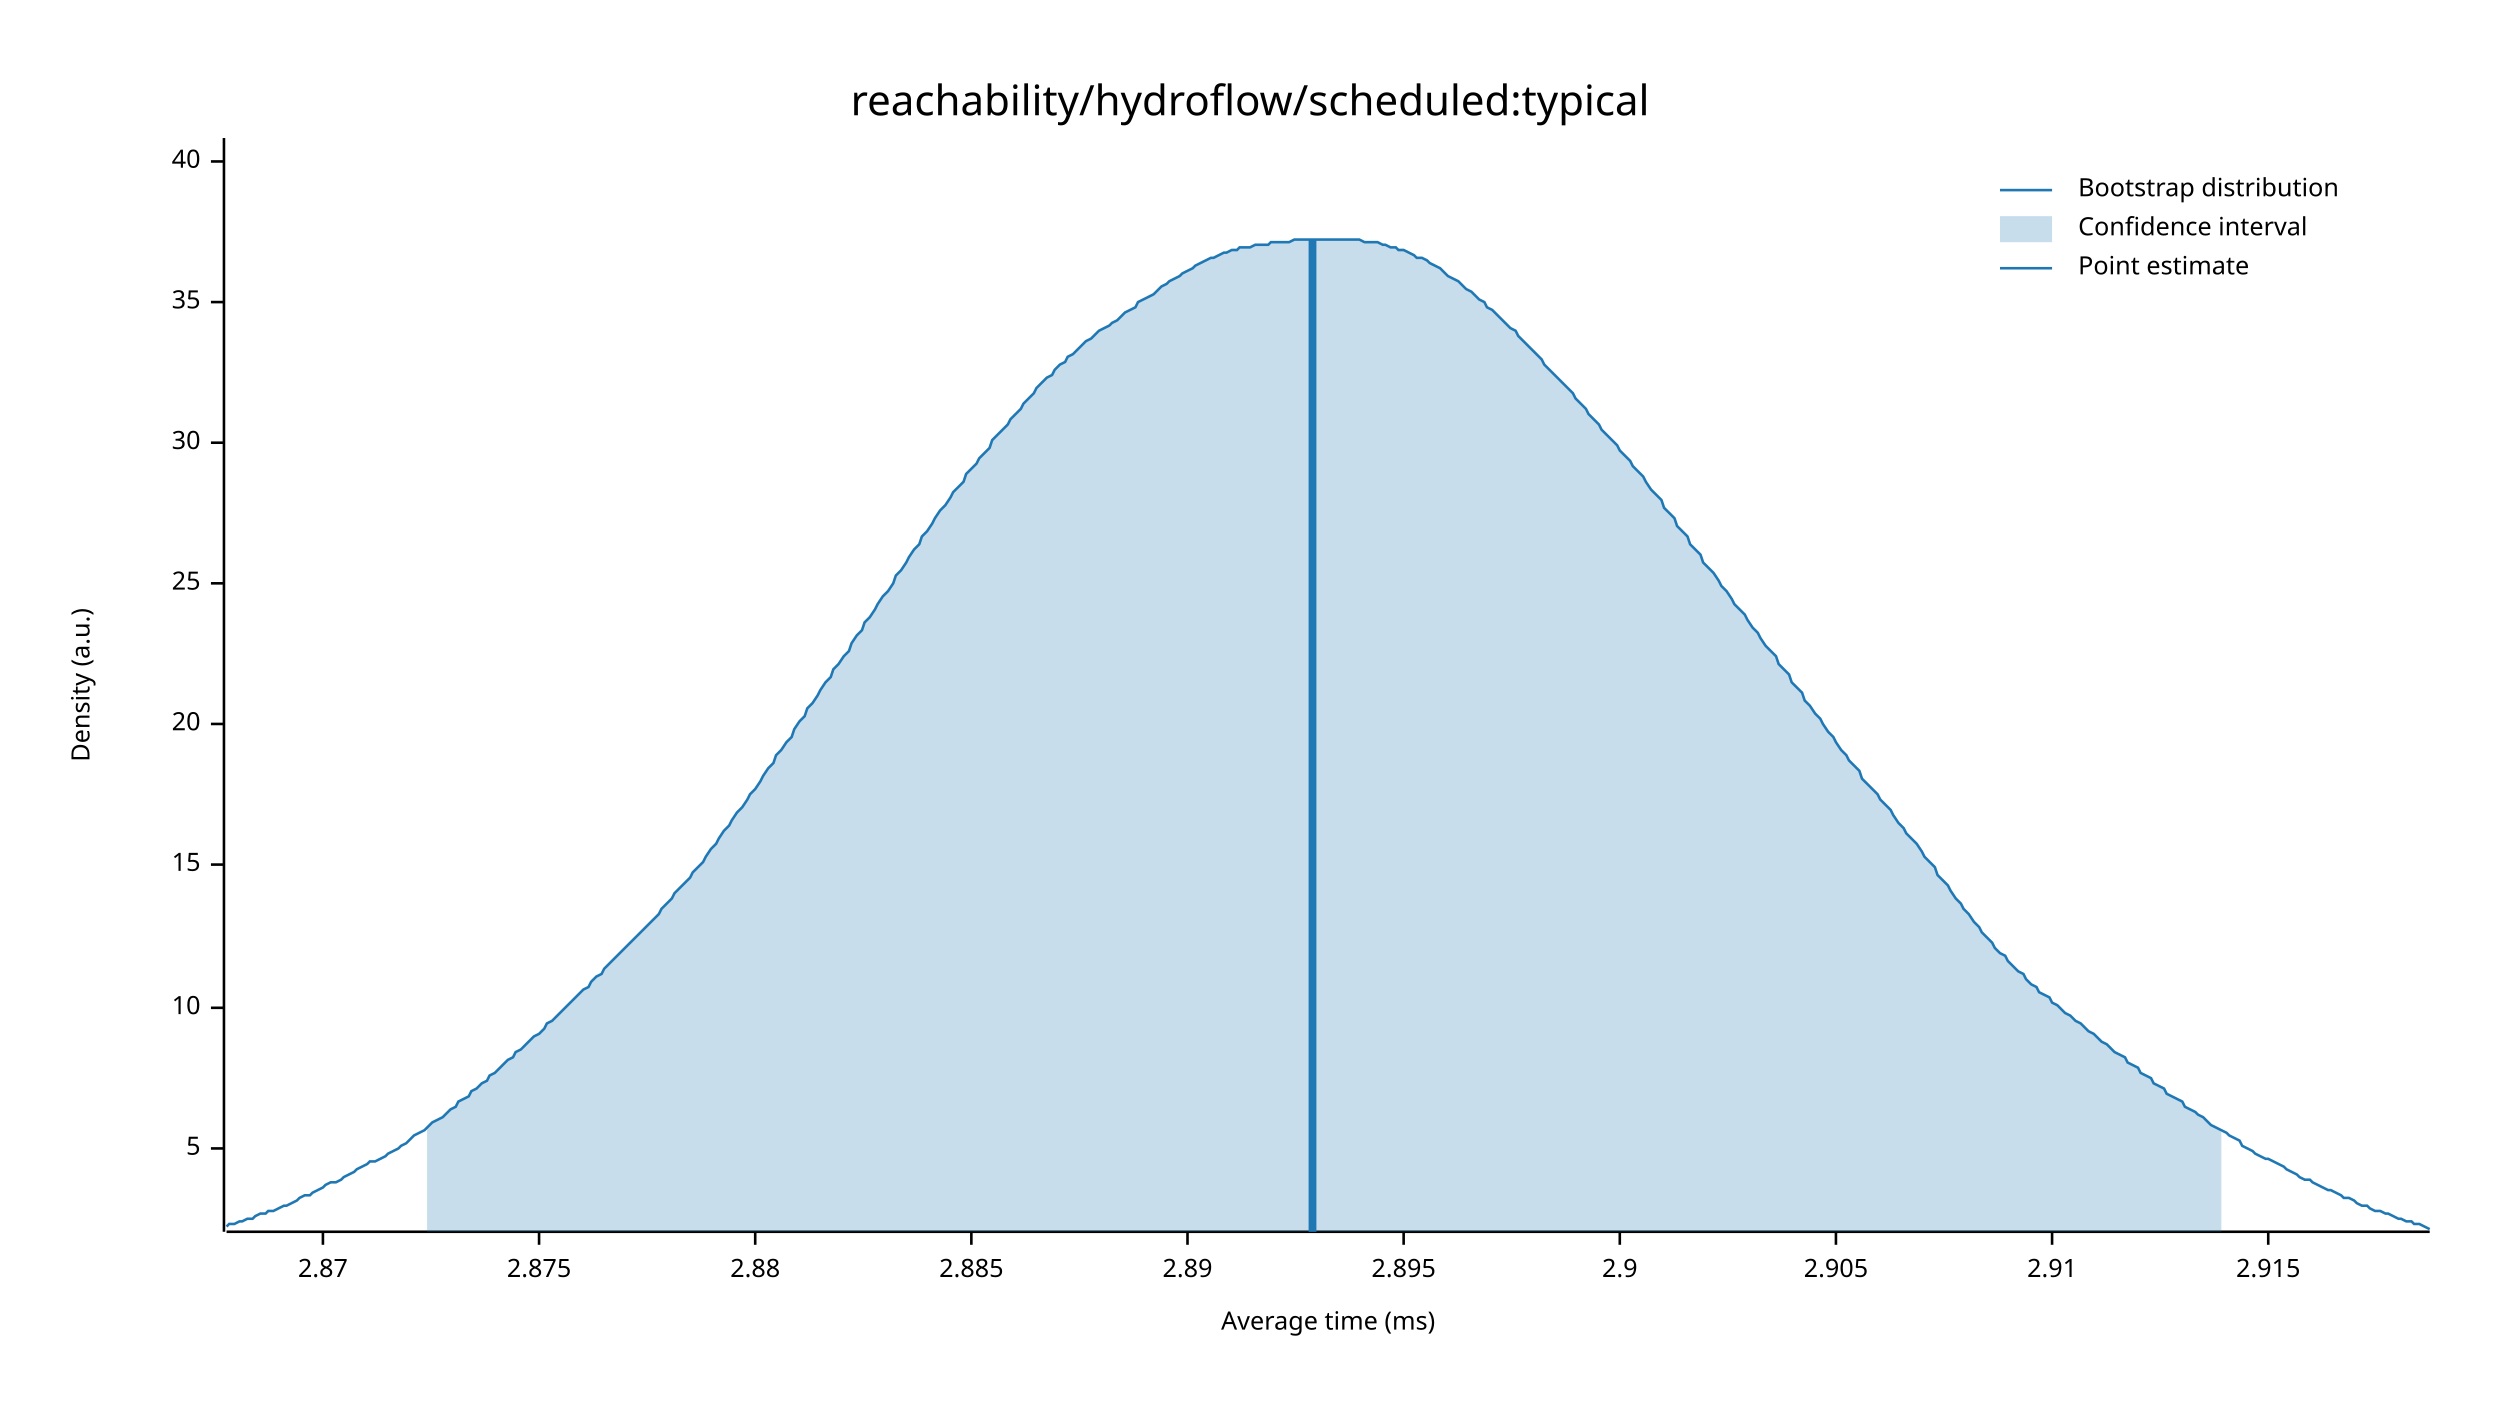
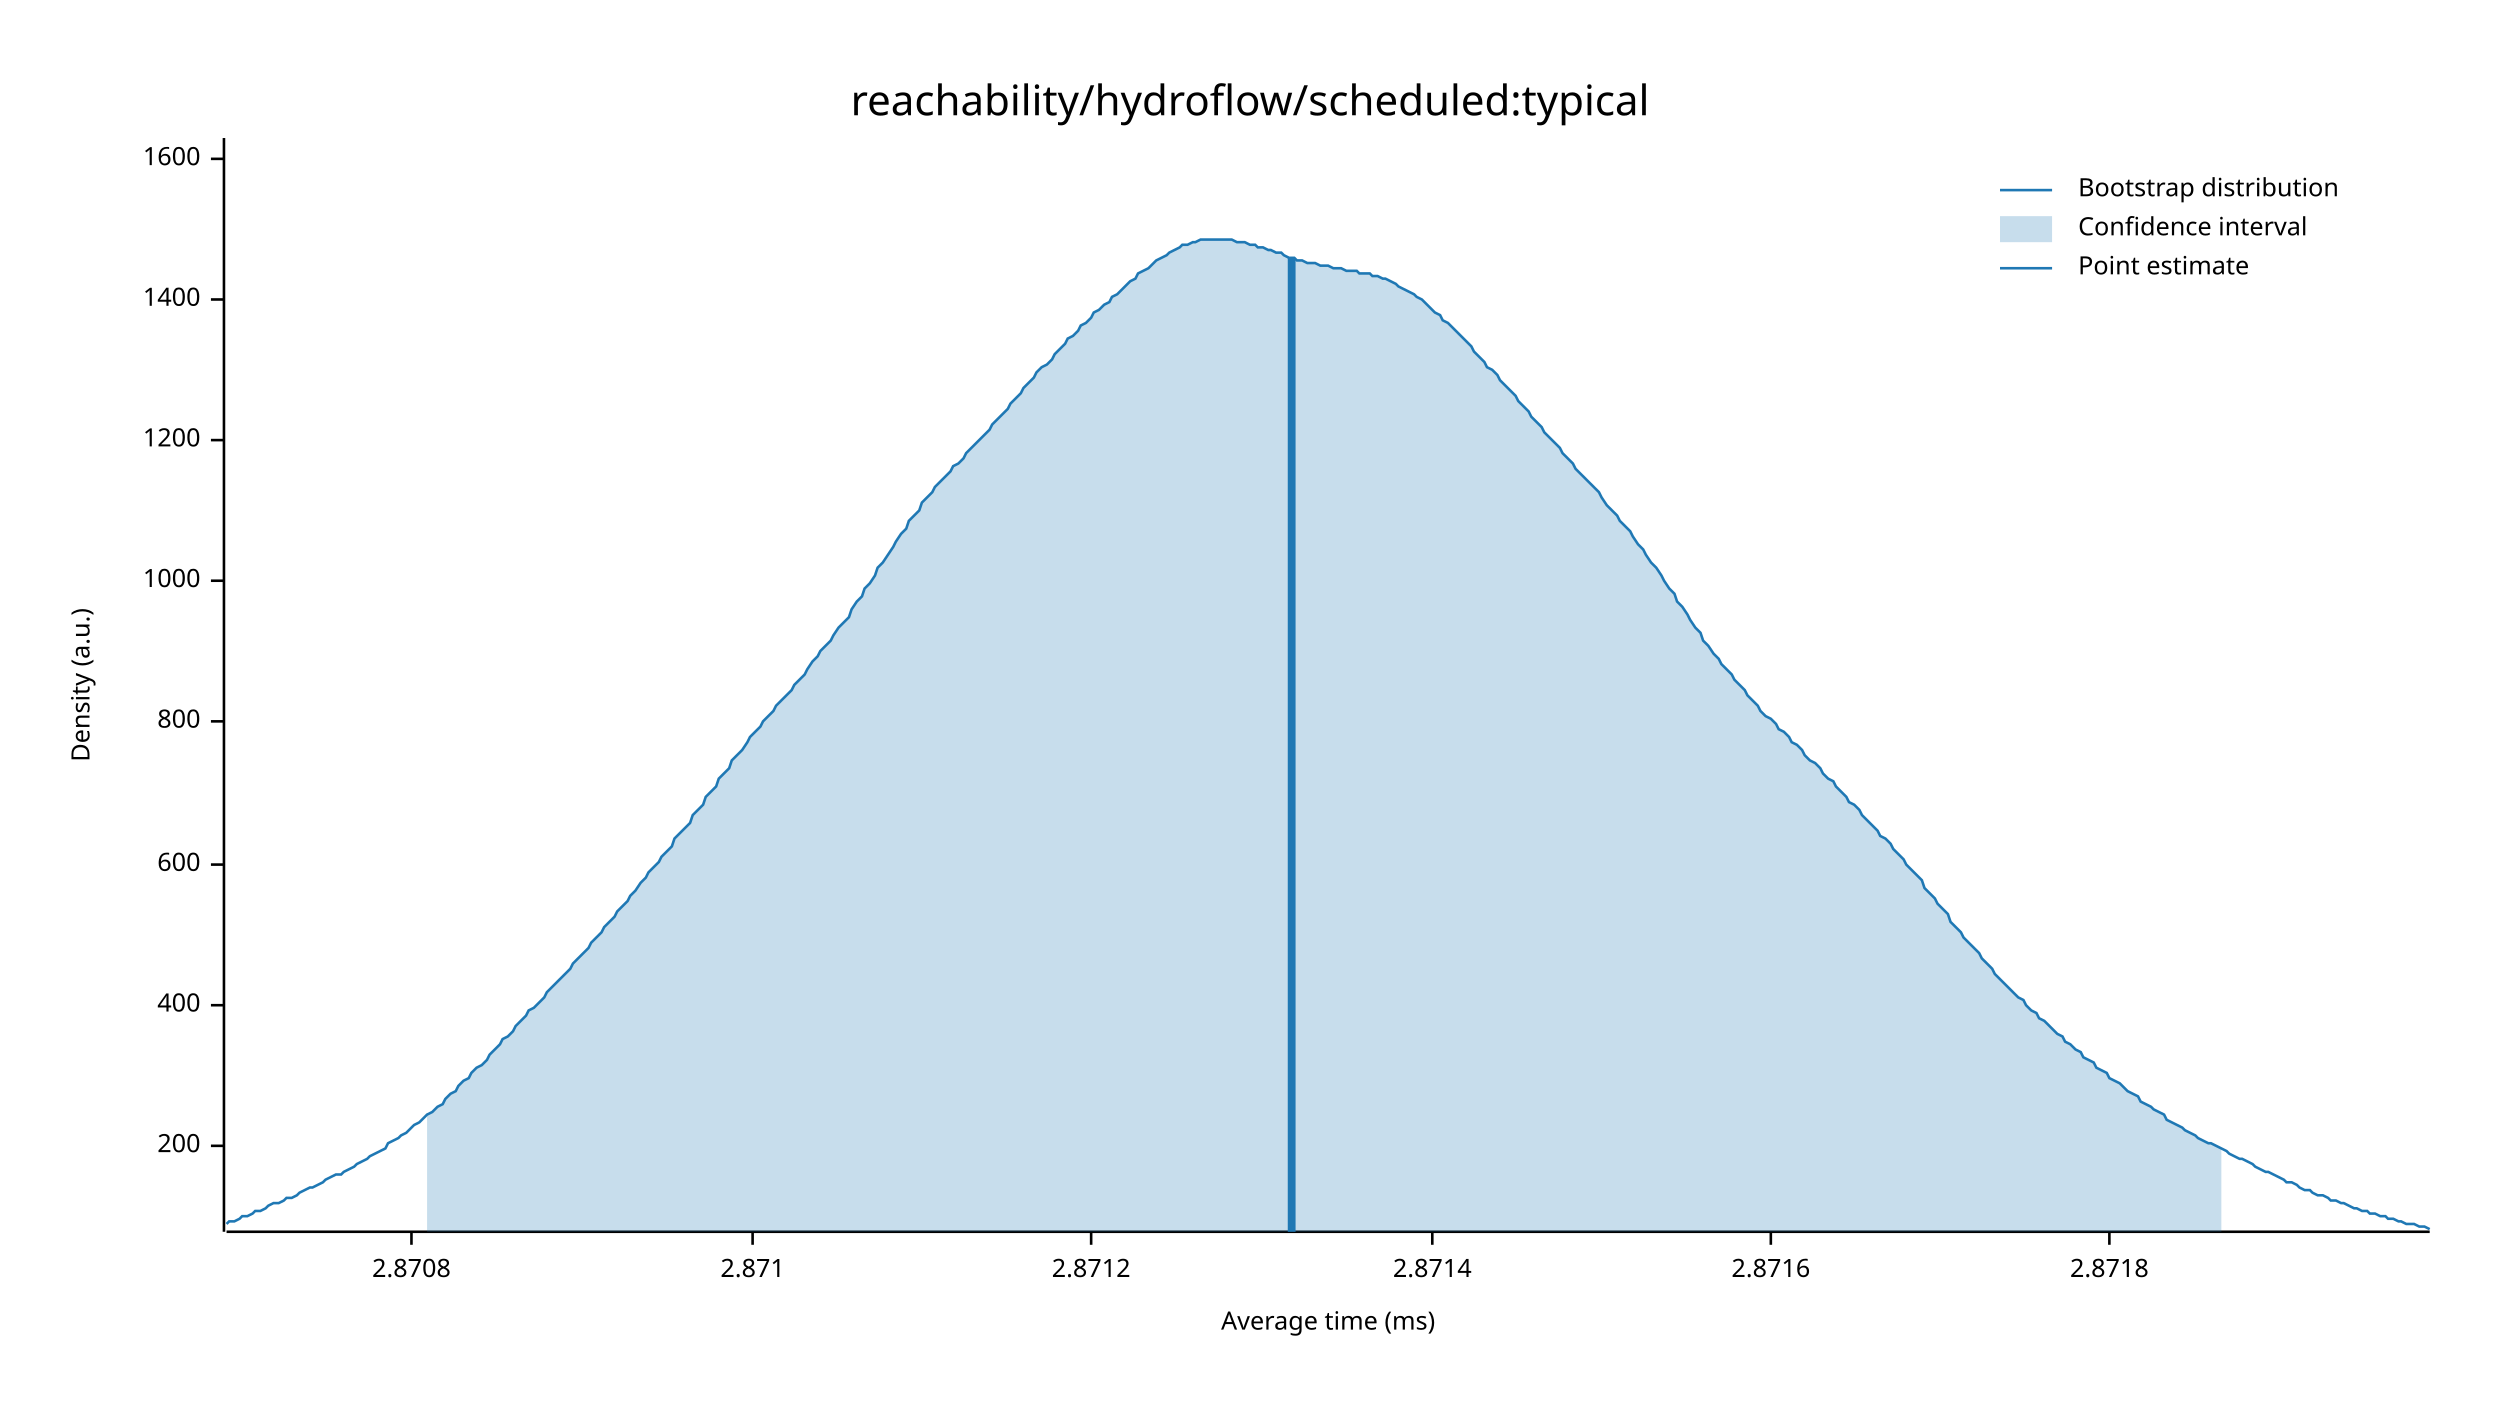
<svg xmlns="http://www.w3.org/2000/svg" width="960" height="540" viewBox="0 0 960 540">
  <text x="480" y="32" dy="0.76em" text-anchor="middle" font-family="sans-serif" font-size="16.129" opacity="1" fill="#000000">
reachability/hydroflow/scheduled:typical
</text>
  <text x="27" y="263" dy="0.76em" text-anchor="middle" font-family="sans-serif" font-size="9.677" opacity="1" fill="#000000" transform="rotate(270, 27, 263)">
Density (a.u.)
</text>
  <text x="510" y="513" dy="-0.5ex" text-anchor="middle" font-family="sans-serif" font-size="9.677" opacity="1" fill="#000000">
Average time (ms)
</text>
  <polyline fill="none" opacity="1" stroke="#000000" stroke-width="1" points="86,53 86,473 " />
-   <text x="77" y="441" dy="0.5ex" text-anchor="end" font-family="sans-serif" font-size="9.677" opacity="1" fill="#000000">
- 5
+   <text x="77" y="440" dy="0.5ex" text-anchor="end" font-family="sans-serif" font-size="9.677" opacity="1" fill="#000000">
+ 200
</text>
-   <polyline fill="none" opacity="1" stroke="#000000" stroke-width="1" points="81,441 86,441 " />
-   <text x="77" y="387" dy="0.5ex" text-anchor="end" font-family="sans-serif" font-size="9.677" opacity="1" fill="#000000">
- 10
+   <polyline fill="none" opacity="1" stroke="#000000" stroke-width="1" points="81,440 86,440 " />
+   <text x="77" y="386" dy="0.5ex" text-anchor="end" font-family="sans-serif" font-size="9.677" opacity="1" fill="#000000">
+ 400
</text>
-   <polyline fill="none" opacity="1" stroke="#000000" stroke-width="1" points="81,387 86,387 " />
+   <polyline fill="none" opacity="1" stroke="#000000" stroke-width="1" points="81,386 86,386 " />
  <text x="77" y="332" dy="0.5ex" text-anchor="end" font-family="sans-serif" font-size="9.677" opacity="1" fill="#000000">
- 15
+ 600
</text>
  <polyline fill="none" opacity="1" stroke="#000000" stroke-width="1" points="81,332 86,332 " />
-   <text x="77" y="278" dy="0.5ex" text-anchor="end" font-family="sans-serif" font-size="9.677" opacity="1" fill="#000000">
- 20
+   <text x="77" y="277" dy="0.5ex" text-anchor="end" font-family="sans-serif" font-size="9.677" opacity="1" fill="#000000">
+ 800
</text>
-   <polyline fill="none" opacity="1" stroke="#000000" stroke-width="1" points="81,278 86,278 " />
-   <text x="77" y="224" dy="0.5ex" text-anchor="end" font-family="sans-serif" font-size="9.677" opacity="1" fill="#000000">
- 25
+   <polyline fill="none" opacity="1" stroke="#000000" stroke-width="1" points="81,277 86,277 " />
+   <text x="77" y="223" dy="0.5ex" text-anchor="end" font-family="sans-serif" font-size="9.677" opacity="1" fill="#000000">
+ 1000
</text>
-   <polyline fill="none" opacity="1" stroke="#000000" stroke-width="1" points="81,224 86,224 " />
-   <text x="77" y="170" dy="0.5ex" text-anchor="end" font-family="sans-serif" font-size="9.677" opacity="1" fill="#000000">
- 30
+   <polyline fill="none" opacity="1" stroke="#000000" stroke-width="1" points="81,223 86,223 " />
+   <text x="77" y="169" dy="0.5ex" text-anchor="end" font-family="sans-serif" font-size="9.677" opacity="1" fill="#000000">
+ 1200
</text>
-   <polyline fill="none" opacity="1" stroke="#000000" stroke-width="1" points="81,170 86,170 " />
-   <text x="77" y="116" dy="0.5ex" text-anchor="end" font-family="sans-serif" font-size="9.677" opacity="1" fill="#000000">
- 35
+   <polyline fill="none" opacity="1" stroke="#000000" stroke-width="1" points="81,169 86,169 " />
+   <text x="77" y="115" dy="0.5ex" text-anchor="end" font-family="sans-serif" font-size="9.677" opacity="1" fill="#000000">
+ 1400
</text>
-   <polyline fill="none" opacity="1" stroke="#000000" stroke-width="1" points="81,116 86,116 " />
-   <text x="77" y="62" dy="0.5ex" text-anchor="end" font-family="sans-serif" font-size="9.677" opacity="1" fill="#000000">
- 40
+   <polyline fill="none" opacity="1" stroke="#000000" stroke-width="1" points="81,115 86,115 " />
+   <text x="77" y="61" dy="0.5ex" text-anchor="end" font-family="sans-serif" font-size="9.677" opacity="1" fill="#000000">
+ 1600
</text>
-   <polyline fill="none" opacity="1" stroke="#000000" stroke-width="1" points="81,62 86,62 " />
+   <polyline fill="none" opacity="1" stroke="#000000" stroke-width="1" points="81,61 86,61 " />
  <polyline fill="none" opacity="1" stroke="#000000" stroke-width="1" points="87,473 933,473 " />
-   <text x="124" y="483" dy="0.76em" text-anchor="middle" font-family="sans-serif" font-size="9.677" opacity="1" fill="#000000">
- 2.87
+   <text x="158" y="483" dy="0.76em" text-anchor="middle" font-family="sans-serif" font-size="9.677" opacity="1" fill="#000000">
+ 2.8708
</text>
-   <polyline fill="none" opacity="1" stroke="#000000" stroke-width="1" points="124,473 124,478 " />
-   <text x="207" y="483" dy="0.76em" text-anchor="middle" font-family="sans-serif" font-size="9.677" opacity="1" fill="#000000">
- 2.875
+   <polyline fill="none" opacity="1" stroke="#000000" stroke-width="1" points="158,473 158,478 " />
+   <text x="289" y="483" dy="0.76em" text-anchor="middle" font-family="sans-serif" font-size="9.677" opacity="1" fill="#000000">
+ 2.871
</text>
-   <polyline fill="none" opacity="1" stroke="#000000" stroke-width="1" points="207,473 207,478 " />
-   <text x="290" y="483" dy="0.76em" text-anchor="middle" font-family="sans-serif" font-size="9.677" opacity="1" fill="#000000">
- 2.88
+   <polyline fill="none" opacity="1" stroke="#000000" stroke-width="1" points="289,473 289,478 " />
+   <text x="419" y="483" dy="0.76em" text-anchor="middle" font-family="sans-serif" font-size="9.677" opacity="1" fill="#000000">
+ 2.8712
</text>
-   <polyline fill="none" opacity="1" stroke="#000000" stroke-width="1" points="290,473 290,478 " />
-   <text x="373" y="483" dy="0.76em" text-anchor="middle" font-family="sans-serif" font-size="9.677" opacity="1" fill="#000000">
- 2.885
+   <polyline fill="none" opacity="1" stroke="#000000" stroke-width="1" points="419,473 419,478 " />
+   <text x="550" y="483" dy="0.76em" text-anchor="middle" font-family="sans-serif" font-size="9.677" opacity="1" fill="#000000">
+ 2.8714
</text>
-   <polyline fill="none" opacity="1" stroke="#000000" stroke-width="1" points="373,473 373,478 " />
-   <text x="456" y="483" dy="0.76em" text-anchor="middle" font-family="sans-serif" font-size="9.677" opacity="1" fill="#000000">
- 2.89
+   <polyline fill="none" opacity="1" stroke="#000000" stroke-width="1" points="550,473 550,478 " />
+   <text x="680" y="483" dy="0.76em" text-anchor="middle" font-family="sans-serif" font-size="9.677" opacity="1" fill="#000000">
+ 2.8716
</text>
-   <polyline fill="none" opacity="1" stroke="#000000" stroke-width="1" points="456,473 456,478 " />
-   <text x="539" y="483" dy="0.76em" text-anchor="middle" font-family="sans-serif" font-size="9.677" opacity="1" fill="#000000">
- 2.895
+   <polyline fill="none" opacity="1" stroke="#000000" stroke-width="1" points="680,473 680,478 " />
+   <text x="810" y="483" dy="0.76em" text-anchor="middle" font-family="sans-serif" font-size="9.677" opacity="1" fill="#000000">
+ 2.8718
</text>
-   <polyline fill="none" opacity="1" stroke="#000000" stroke-width="1" points="539,473 539,478 " />
-   <text x="622" y="483" dy="0.76em" text-anchor="middle" font-family="sans-serif" font-size="9.677" opacity="1" fill="#000000">
- 2.9
- </text>
-   <polyline fill="none" opacity="1" stroke="#000000" stroke-width="1" points="622,473 622,478 " />
-   <text x="705" y="483" dy="0.76em" text-anchor="middle" font-family="sans-serif" font-size="9.677" opacity="1" fill="#000000">
- 2.905
- </text>
-   <polyline fill="none" opacity="1" stroke="#000000" stroke-width="1" points="705,473 705,478 " />
-   <text x="788" y="483" dy="0.76em" text-anchor="middle" font-family="sans-serif" font-size="9.677" opacity="1" fill="#000000">
- 2.91
- </text>
-   <polyline fill="none" opacity="1" stroke="#000000" stroke-width="1" points="788,473 788,478 " />
-   <text x="871" y="483" dy="0.76em" text-anchor="middle" font-family="sans-serif" font-size="9.677" opacity="1" fill="#000000">
- 2.915
- </text>
-   <polyline fill="none" opacity="1" stroke="#000000" stroke-width="1" points="871,473 871,478 " />
-   <polyline fill="none" opacity="1" stroke="#1F78B4" stroke-width="1" points="87,471 88,470 90,470 92,469 93,469 95,468 97,468 98,467 100,466 102,466 103,465 105,465 107,464 109,463 110,463 112,462 114,461 115,460 117,459 119,459 120,458 122,457 124,456 125,455 127,454 129,454 131,453 132,452 134,451 136,450 137,449 139,448 141,447 142,446 144,446 146,445 148,444 149,443 151,442 153,441 154,440 156,439 158,437 159,436 161,435 163,434 164,433 166,431 168,430 170,429 171,428 173,426 175,425 176,423 178,422 180,421 181,419 183,418 185,416 187,415 188,413 190,412 192,410 193,409 195,407 197,406 198,404 200,403 202,401 203,400 205,398 207,397 209,395 210,393 212,392 214,390 215,389 217,387 219,385 220,384 222,382 224,380 226,379 227,377 229,375 231,374 232,372 234,370 236,368 237,367 239,365 241,363 242,362 244,360 246,358 248,356 249,355 251,353 253,351 254,349 256,347 258,345 259,343 261,341 263,339 265,337 266,335 268,333 270,331 271,329 273,326 275,324 276,322 278,319 280,317 281,315 283,312 285,310 287,307 288,305 290,303 292,300 293,298 295,295 297,293 298,290 300,288 302,285 304,283 305,280 307,277 309,275 310,272 312,270 314,267 315,265 317,262 319,260 320,257 322,255 324,252 326,250 327,247 329,244 331,242 332,239 334,237 336,234 337,232 339,229 341,227 343,224 344,221 346,219 348,216 349,214 351,211 353,209 354,206 356,204 358,201 359,199 361,196 363,194 365,191 366,189 368,187 370,185 371,182 373,180 375,178 376,176 378,174 380,172 381,169 383,167 385,165 387,163 388,161 390,159 392,157 393,155 395,153 397,151 398,149 400,147 402,145 404,144 405,142 407,140 409,139 410,137 412,136 414,134 415,133 417,131 419,130 420,129 422,127 424,126 426,125 427,124 429,123 431,121 432,120 434,119 436,118 437,116 439,115 441,114 443,113 444,112 446,110 448,109 449,108 451,107 453,106 454,105 456,104 458,103 459,102 461,101 463,100 465,99 466,99 468,98 470,97 471,97 473,96 475,96 476,95 478,95 480,95 482,94 483,94 485,94 487,94 488,93 490,93 492,93 493,93 495,93 497,92 498,92 500,92 502,92 504,92 505,92 507,92 509,92 510,92 512,92 514,92 515,92 517,92 519,92 521,92 522,92 524,93 526,93 527,93 529,93 531,94 532,94 534,95 536,95 537,96 539,96 541,97 543,98 544,99 546,99 548,100 549,101 551,102 553,103 554,104 556,106 558,107 560,108 561,109 563,111 565,112 566,113 568,115 570,116 571,118 573,119 575,121 576,122 578,124 580,126 582,127 583,129 585,131 587,133 588,134 590,136 592,138 593,140 595,142 597,144 599,146 600,147 602,149 604,151 605,153 607,155 609,157 610,159 612,161 614,163 615,165 617,167 619,169 621,171 622,173 624,175 626,177 627,179 629,181 631,183 632,185 634,188 636,190 638,192 639,195 641,197 643,199 644,202 646,204 648,206 649,209 651,211 653,213 654,216 656,218 658,220 660,223 661,225 663,227 665,230 666,232 668,234 670,236 671,238 673,241 675,243 676,245 678,248 680,250 682,252 683,255 685,257 687,259 688,262 690,264 692,266 693,269 695,271 697,274 699,276 700,278 702,281 704,283 705,285 707,288 709,290 710,292 712,294 714,296 715,299 717,301 719,303 721,305 722,307 724,309 726,311 727,313 729,316 731,318 732,320 734,322 736,324 738,327 739,329 741,331 743,333 744,336 746,338 748,340 749,342 751,345 753,347 754,349 756,351 758,354 760,356 761,358 763,360 765,362 766,364 768,366 770,367 771,369 773,371 775,373 777,374 778,376 780,378 782,379 783,381 785,382 787,383 788,385 790,386 792,388 793,389 795,390 797,392 799,393 800,394 802,396 804,397 805,398 807,400 809,401 810,402 812,404 814,405 816,406 817,408 819,409 821,410 822,412 824,413 826,414 827,416 829,417 831,418 832,420 834,421 836,422 838,423 839,425 841,426 843,427 844,428 846,429 848,431 849,432 851,433 853,434 855,435 856,436 858,437 860,438 861,440 863,441 865,442 866,443 868,444 870,445 871,445 873,446 875,447 877,448 878,449 880,450 882,451 883,452 885,453 887,453 888,454 890,455 892,456 894,457 895,457 897,458 899,459 900,460 902,460 904,461 905,462 907,463 909,463 910,464 912,465 914,465 916,466 917,466 919,467 921,468 922,468 924,469 926,469 927,470 929,470 931,471 933,472 " />
-   <polygon opacity="0.25" fill="#1F78B4" points="164,433 166,431 168,430 170,429 171,428 173,426 175,425 176,423 178,422 180,421 181,419 183,418 185,416 187,415 188,413 190,412 192,410 193,409 195,407 197,406 198,404 200,403 202,401 203,400 205,398 207,397 209,395 210,393 212,392 214,390 215,389 217,387 219,385 220,384 222,382 224,380 226,379 227,377 229,375 231,374 232,372 234,370 236,368 237,367 239,365 241,363 242,362 244,360 246,358 248,356 249,355 251,353 253,351 254,349 256,347 258,345 259,343 261,341 263,339 265,337 266,335 268,333 270,331 271,329 273,326 275,324 276,322 278,319 280,317 281,315 283,312 285,310 287,307 288,305 290,303 292,300 293,298 295,295 297,293 298,290 300,288 302,285 304,283 305,280 307,277 309,275 310,272 312,270 314,267 315,265 317,262 319,260 320,257 322,255 324,252 326,250 327,247 329,244 331,242 332,239 334,237 336,234 337,232 339,229 341,227 343,224 344,221 346,219 348,216 349,214 351,211 353,209 354,206 356,204 358,201 359,199 361,196 363,194 365,191 366,189 368,187 370,185 371,182 373,180 375,178 376,176 378,174 380,172 381,169 383,167 385,165 387,163 388,161 390,159 392,157 393,155 395,153 397,151 398,149 400,147 402,145 404,144 405,142 407,140 409,139 410,137 412,136 414,134 415,133 417,131 419,130 420,129 422,127 424,126 426,125 427,124 429,123 431,121 432,120 434,119 436,118 437,116 439,115 441,114 443,113 444,112 446,110 448,109 449,108 451,107 453,106 454,105 456,104 458,103 459,102 461,101 463,100 465,99 466,99 468,98 470,97 471,97 473,96 475,96 476,95 478,95 480,95 482,94 483,94 485,94 487,94 488,93 490,93 492,93 493,93 495,93 497,92 498,92 500,92 502,92 504,92 505,92 507,92 509,92 510,92 512,92 514,92 515,92 517,92 519,92 521,92 522,92 524,93 526,93 527,93 529,93 531,94 532,94 534,95 536,95 537,96 539,96 541,97 543,98 544,99 546,99 548,100 549,101 551,102 553,103 554,104 556,106 558,107 560,108 561,109 563,111 565,112 566,113 568,115 570,116 571,118 573,119 575,121 576,122 578,124 580,126 582,127 583,129 585,131 587,133 588,134 590,136 592,138 593,140 595,142 597,144 599,146 600,147 602,149 604,151 605,153 607,155 609,157 610,159 612,161 614,163 615,165 617,167 619,169 621,171 622,173 624,175 626,177 627,179 629,181 631,183 632,185 634,188 636,190 638,192 639,195 641,197 643,199 644,202 646,204 648,206 649,209 651,211 653,213 654,216 656,218 658,220 660,223 661,225 663,227 665,230 666,232 668,234 670,236 671,238 673,241 675,243 676,245 678,248 680,250 682,252 683,255 685,257 687,259 688,262 690,264 692,266 693,269 695,271 697,274 699,276 700,278 702,281 704,283 705,285 707,288 709,290 710,292 712,294 714,296 715,299 717,301 719,303 721,305 722,307 724,309 726,311 727,313 729,316 731,318 732,320 734,322 736,324 738,327 739,329 741,331 743,333 744,336 746,338 748,340 749,342 751,345 753,347 754,349 756,351 758,354 760,356 761,358 763,360 765,362 766,364 768,366 770,367 771,369 773,371 775,373 777,374 778,376 780,378 782,379 783,381 785,382 787,383 788,385 790,386 792,388 793,389 795,390 797,392 799,393 800,394 802,396 804,397 805,398 807,400 809,401 810,402 812,404 814,405 816,406 817,408 819,409 821,410 822,412 824,413 826,414 827,416 829,417 831,418 832,420 834,421 836,422 838,423 839,425 841,426 843,427 844,428 846,429 848,431 849,432 851,433 853,434 853,473 164,473 " />
-   <polyline fill="none" opacity="1" stroke="#1F78B4" stroke-width="3" points="504,473 504,92 " />
+   <polyline fill="none" opacity="1" stroke="#000000" stroke-width="1" points="810,473 810,478 " />
+   <polyline fill="none" opacity="1" stroke="#1F78B4" stroke-width="1" points="87,470 88,469 90,469 92,468 93,467 95,467 97,466 98,465 100,465 102,464 103,463 105,462 107,462 109,461 110,460 112,460 114,459 115,458 117,457 119,456 120,456 122,455 124,454 125,453 127,452 129,451 131,451 132,450 134,449 136,448 137,447 139,446 141,445 142,444 144,443 146,442 148,441 149,439 151,438 153,437 154,436 156,435 158,433 159,432 161,431 163,429 164,428 166,427 168,425 170,424 171,422 173,420 175,419 176,417 178,415 180,414 181,412 183,410 185,409 187,407 188,405 190,403 192,401 193,399 195,398 197,396 198,394 200,392 202,390 203,388 205,387 207,385 209,383 210,381 212,379 214,377 215,376 217,374 219,372 220,370 222,368 224,366 226,364 227,362 229,360 231,358 232,356 234,354 236,352 237,350 239,348 241,346 242,344 244,342 246,339 248,337 249,335 251,333 253,331 254,329 256,327 258,325 259,322 261,320 263,318 265,316 266,313 268,311 270,309 271,306 273,304 275,302 276,299 278,297 280,295 281,292 283,290 285,288 287,285 288,283 290,281 292,279 293,277 295,275 297,273 298,271 300,269 302,267 304,265 305,263 307,261 309,259 310,257 312,254 314,252 315,250 317,248 319,246 320,244 322,241 324,239 326,237 327,234 329,231 331,229 332,226 334,224 336,221 337,218 339,216 341,213 343,210 344,208 346,205 348,203 349,200 351,198 353,196 354,193 356,191 358,189 359,187 361,185 363,183 365,181 366,179 368,178 370,176 371,174 373,172 375,170 376,169 378,167 380,165 381,163 383,161 385,159 387,157 388,155 390,153 392,151 393,149 395,147 397,145 398,143 400,141 402,140 404,138 405,136 407,134 409,132 410,130 412,129 414,127 415,125 417,124 419,122 420,120 422,119 424,117 426,116 427,114 429,113 431,111 432,110 434,108 436,107 437,105 439,104 441,103 443,101 444,100 446,99 448,98 449,97 451,96 453,95 454,94 456,94 458,93 459,93 461,92 463,92 465,92 466,92 468,92 470,92 471,92 473,92 475,93 476,93 478,93 480,94 482,94 483,95 485,95 487,96 488,96 490,97 492,97 493,98 495,99 497,99 498,100 500,100 502,101 504,101 505,101 507,102 509,102 510,102 512,103 514,103 515,103 517,104 519,104 521,104 522,105 524,105 526,105 527,106 529,106 531,107 532,107 534,108 536,109 537,110 539,111 541,112 543,113 544,114 546,115 548,117 549,118 551,120 553,121 554,123 556,124 558,126 560,128 561,129 563,131 565,133 566,135 568,137 570,139 571,141 573,142 575,144 576,146 578,148 580,150 582,152 583,154 585,156 587,158 588,160 590,162 592,164 593,166 595,168 597,170 599,172 600,174 602,176 604,178 605,180 607,182 609,184 610,185 612,187 614,189 615,191 617,194 619,196 621,198 622,200 624,202 626,204 627,206 629,209 631,211 632,213 634,216 636,218 638,221 639,223 641,226 643,228 644,231 646,233 648,236 649,238 651,241 653,243 654,246 656,248 658,251 660,253 661,255 663,257 665,259 666,261 668,263 670,265 671,267 673,269 675,271 676,273 678,275 680,276 682,278 683,280 685,281 687,283 688,285 690,286 692,288 693,290 695,292 697,293 699,295 700,297 702,299 704,300 705,302 707,304 709,306 710,308 712,309 714,311 715,313 717,315 719,317 721,319 722,321 724,322 726,324 727,326 729,328 731,330 732,332 734,334 736,336 738,338 739,341 741,343 743,345 744,347 746,349 748,351 749,354 751,356 753,358 754,360 756,362 758,364 760,366 761,368 763,370 765,372 766,374 768,376 770,378 771,379 773,381 775,383 777,384 778,386 780,388 782,389 783,391 785,392 787,394 788,395 790,397 792,398 793,400 795,401 797,403 799,404 800,406 802,407 804,408 805,410 807,411 809,412 810,414 812,415 814,416 816,418 817,419 819,420 821,421 822,423 824,424 826,425 827,426 829,427 831,428 832,430 834,431 836,432 838,433 839,434 841,435 843,436 844,437 846,438 848,439 849,439 851,440 853,441 855,442 856,443 858,444 860,445 861,445 863,446 865,447 866,448 868,449 870,450 871,450 873,451 875,452 877,453 878,454 880,454 882,455 883,456 885,457 887,457 888,458 890,459 892,459 894,460 895,461 897,461 899,462 900,462 902,463 904,464 905,464 907,465 909,465 910,466 912,466 914,467 916,467 917,468 919,468 921,469 922,469 924,470 926,470 927,470 929,471 931,471 933,472 " />
+   <polygon opacity="0.25" fill="#1F78B4" points="164,428 166,427 168,425 170,424 171,422 173,420 175,419 176,417 178,415 180,414 181,412 183,410 185,409 187,407 188,405 190,403 192,401 193,399 195,398 197,396 198,394 200,392 202,390 203,388 205,387 207,385 209,383 210,381 212,379 214,377 215,376 217,374 219,372 220,370 222,368 224,366 226,364 227,362 229,360 231,358 232,356 234,354 236,352 237,350 239,348 241,346 242,344 244,342 246,339 248,337 249,335 251,333 253,331 254,329 256,327 258,325 259,322 261,320 263,318 265,316 266,313 268,311 270,309 271,306 273,304 275,302 276,299 278,297 280,295 281,292 283,290 285,288 287,285 288,283 290,281 292,279 293,277 295,275 297,273 298,271 300,269 302,267 304,265 305,263 307,261 309,259 310,257 312,254 314,252 315,250 317,248 319,246 320,244 322,241 324,239 326,237 327,234 329,231 331,229 332,226 334,224 336,221 337,218 339,216 341,213 343,210 344,208 346,205 348,203 349,200 351,198 353,196 354,193 356,191 358,189 359,187 361,185 363,183 365,181 366,179 368,178 370,176 371,174 373,172 375,170 376,169 378,167 380,165 381,163 383,161 385,159 387,157 388,155 390,153 392,151 393,149 395,147 397,145 398,143 400,141 402,140 404,138 405,136 407,134 409,132 410,130 412,129 414,127 415,125 417,124 419,122 420,120 422,119 424,117 426,116 427,114 429,113 431,111 432,110 434,108 436,107 437,105 439,104 441,103 443,101 444,100 446,99 448,98 449,97 451,96 453,95 454,94 456,94 458,93 459,93 461,92 463,92 465,92 466,92 468,92 470,92 471,92 473,92 475,93 476,93 478,93 480,94 482,94 483,95 485,95 487,96 488,96 490,97 492,97 493,98 495,99 497,99 498,100 500,100 502,101 504,101 505,101 507,102 509,102 510,102 512,103 514,103 515,103 517,104 519,104 521,104 522,105 524,105 526,105 527,106 529,106 531,107 532,107 534,108 536,109 537,110 539,111 541,112 543,113 544,114 546,115 548,117 549,118 551,120 553,121 554,123 556,124 558,126 560,128 561,129 563,131 565,133 566,135 568,137 570,139 571,141 573,142 575,144 576,146 578,148 580,150 582,152 583,154 585,156 587,158 588,160 590,162 592,164 593,166 595,168 597,170 599,172 600,174 602,176 604,178 605,180 607,182 609,184 610,185 612,187 614,189 615,191 617,194 619,196 621,198 622,200 624,202 626,204 627,206 629,209 631,211 632,213 634,216 636,218 638,221 639,223 641,226 643,228 644,231 646,233 648,236 649,238 651,241 653,243 654,246 656,248 658,251 660,253 661,255 663,257 665,259 666,261 668,263 670,265 671,267 673,269 675,271 676,273 678,275 680,276 682,278 683,280 685,281 687,283 688,285 690,286 692,288 693,290 695,292 697,293 699,295 700,297 702,299 704,300 705,302 707,304 709,306 710,308 712,309 714,311 715,313 717,315 719,317 721,319 722,321 724,322 726,324 727,326 729,328 731,330 732,332 734,334 736,336 738,338 739,341 741,343 743,345 744,347 746,349 748,351 749,354 751,356 753,358 754,360 756,362 758,364 760,366 761,368 763,370 765,372 766,374 768,376 770,378 771,379 773,381 775,383 777,384 778,386 780,388 782,389 783,391 785,392 787,394 788,395 790,397 792,398 793,400 795,401 797,403 799,404 800,406 802,407 804,408 805,410 807,411 809,412 810,414 812,415 814,416 816,418 817,419 819,420 821,421 822,423 824,424 826,425 827,426 829,427 831,428 832,430 834,431 836,432 838,433 839,434 841,435 843,436 844,437 846,438 848,439 849,439 851,440 853,441 853,473 164,473 " />
+   <polyline fill="none" opacity="1" stroke="#1F78B4" stroke-width="3" points="496,473 496,99 " />
  <text x="798" y="68" dy="0.76em" text-anchor="start" font-family="sans-serif" font-size="9.677" opacity="1" fill="#000000">
Bootstrap distribution
</text>
  <text x="798" y="83" dy="0.76em" text-anchor="start" font-family="sans-serif" font-size="9.677" opacity="1" fill="#000000">
Confidence interval
</text>
  <text x="798" y="98" dy="0.76em" text-anchor="start" font-family="sans-serif" font-size="9.677" opacity="1" fill="#000000">
Point estimate
</text>
  <polyline fill="none" opacity="1" stroke="#1F78B4" stroke-width="1" points="768,73 788,73 " />
  <rect x="768" y="83" width="20" height="10" opacity="0.25" fill="#1F78B4" stroke="none" />
  <polyline fill="none" opacity="1" stroke="#1F78B4" stroke-width="1" points="768,103 788,103 " />
</svg>
